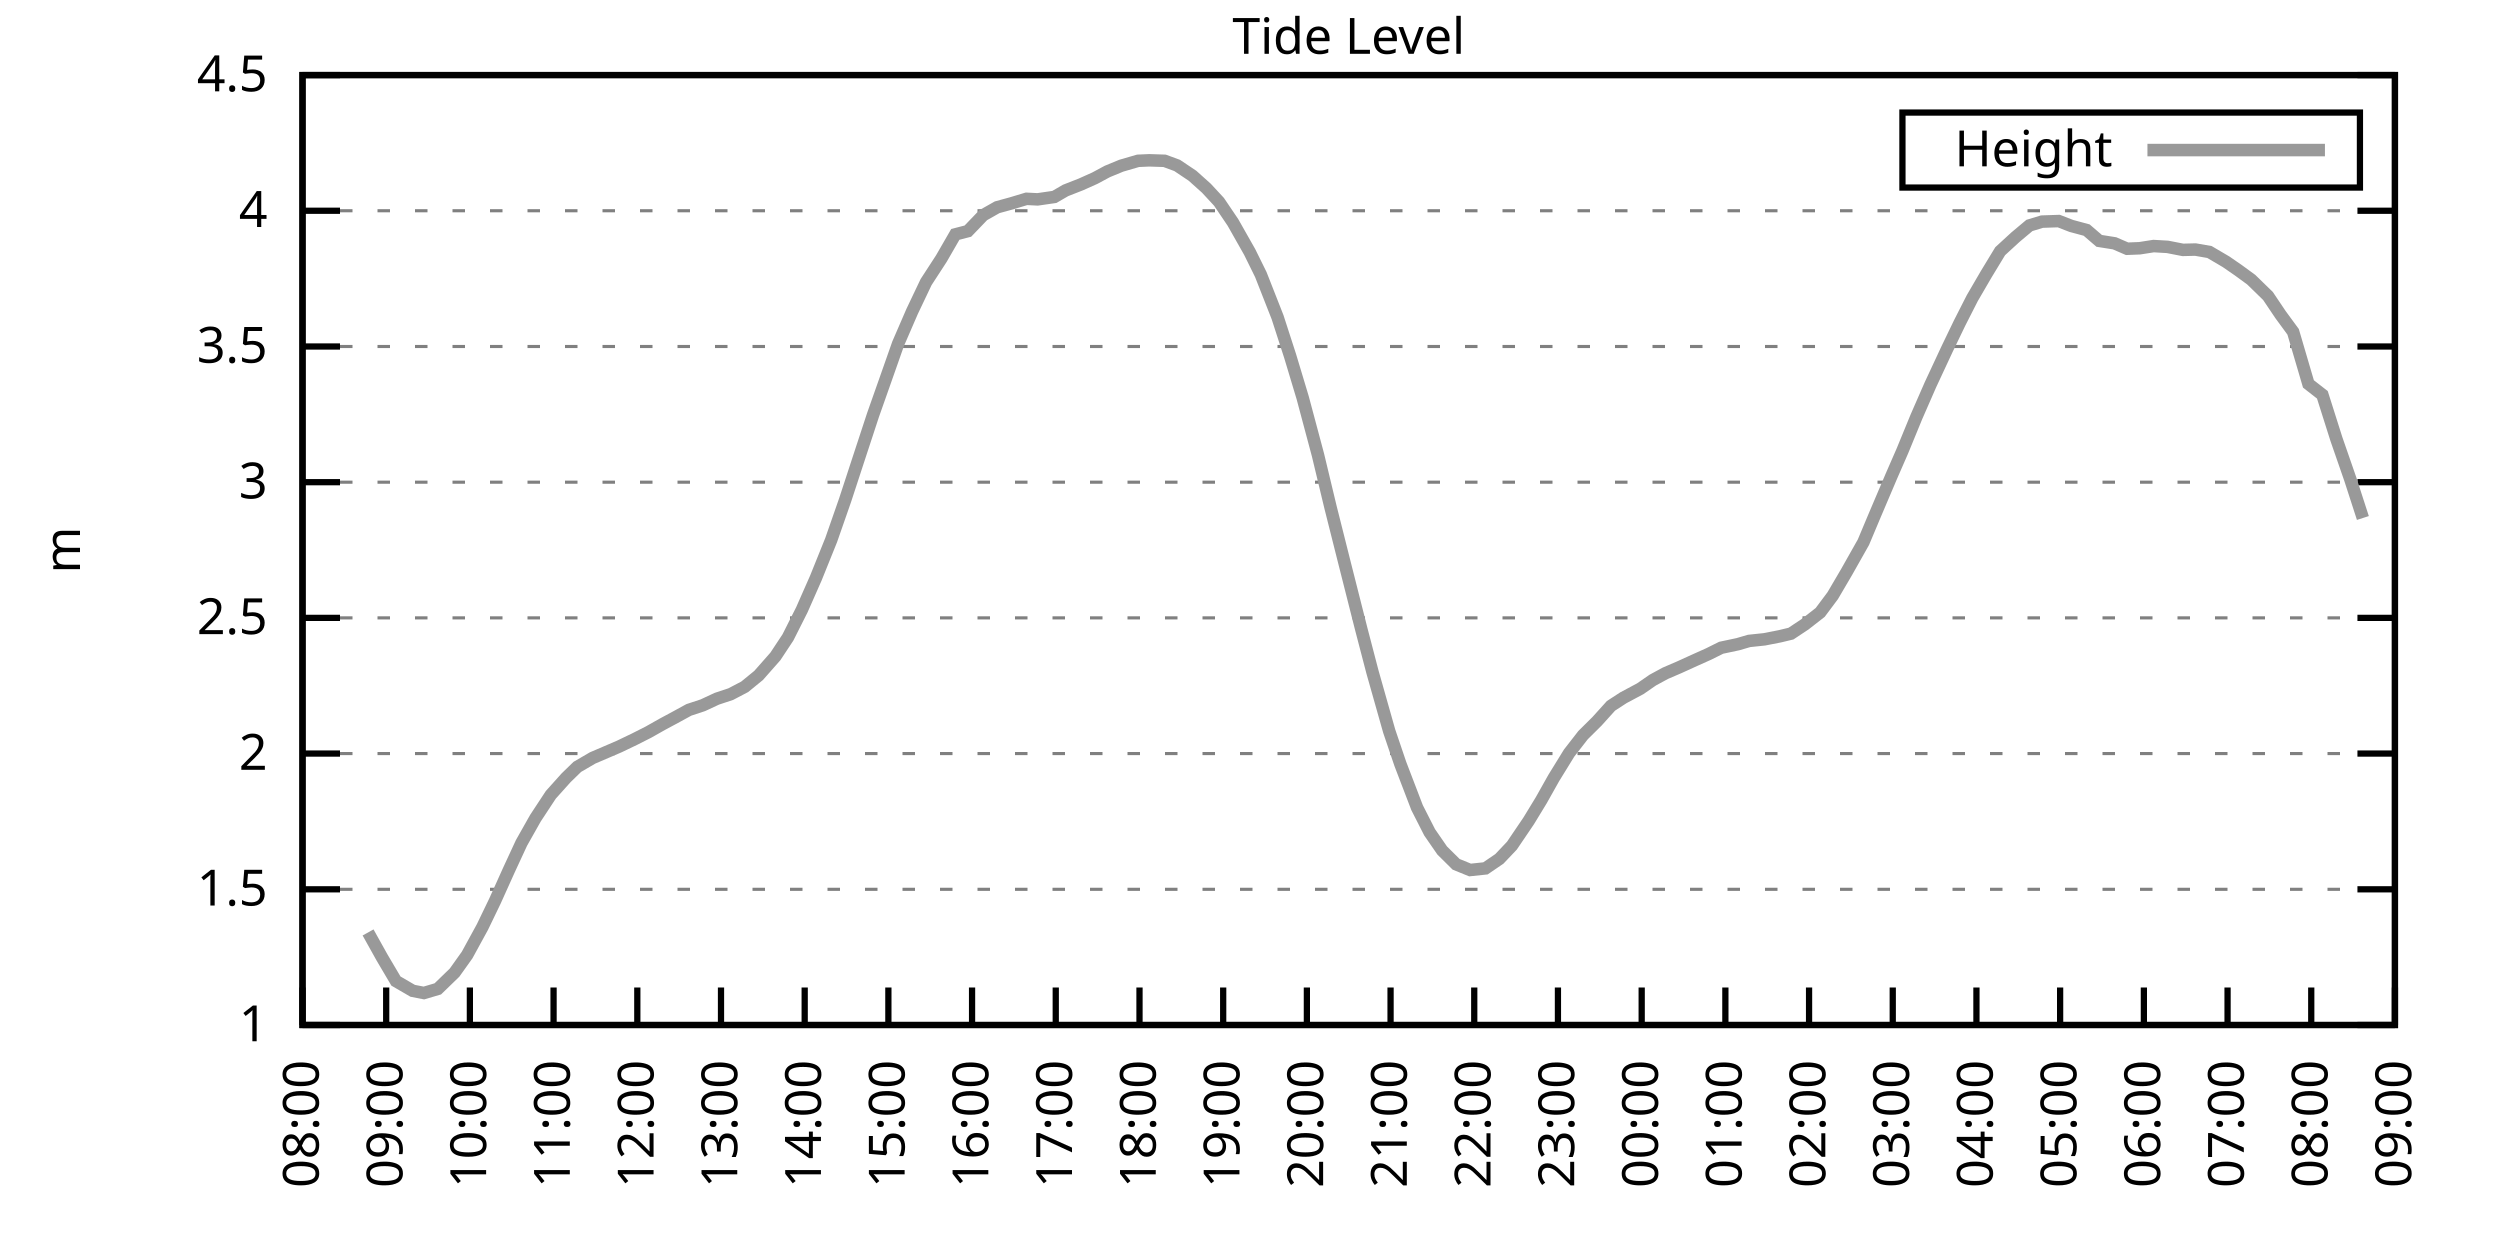
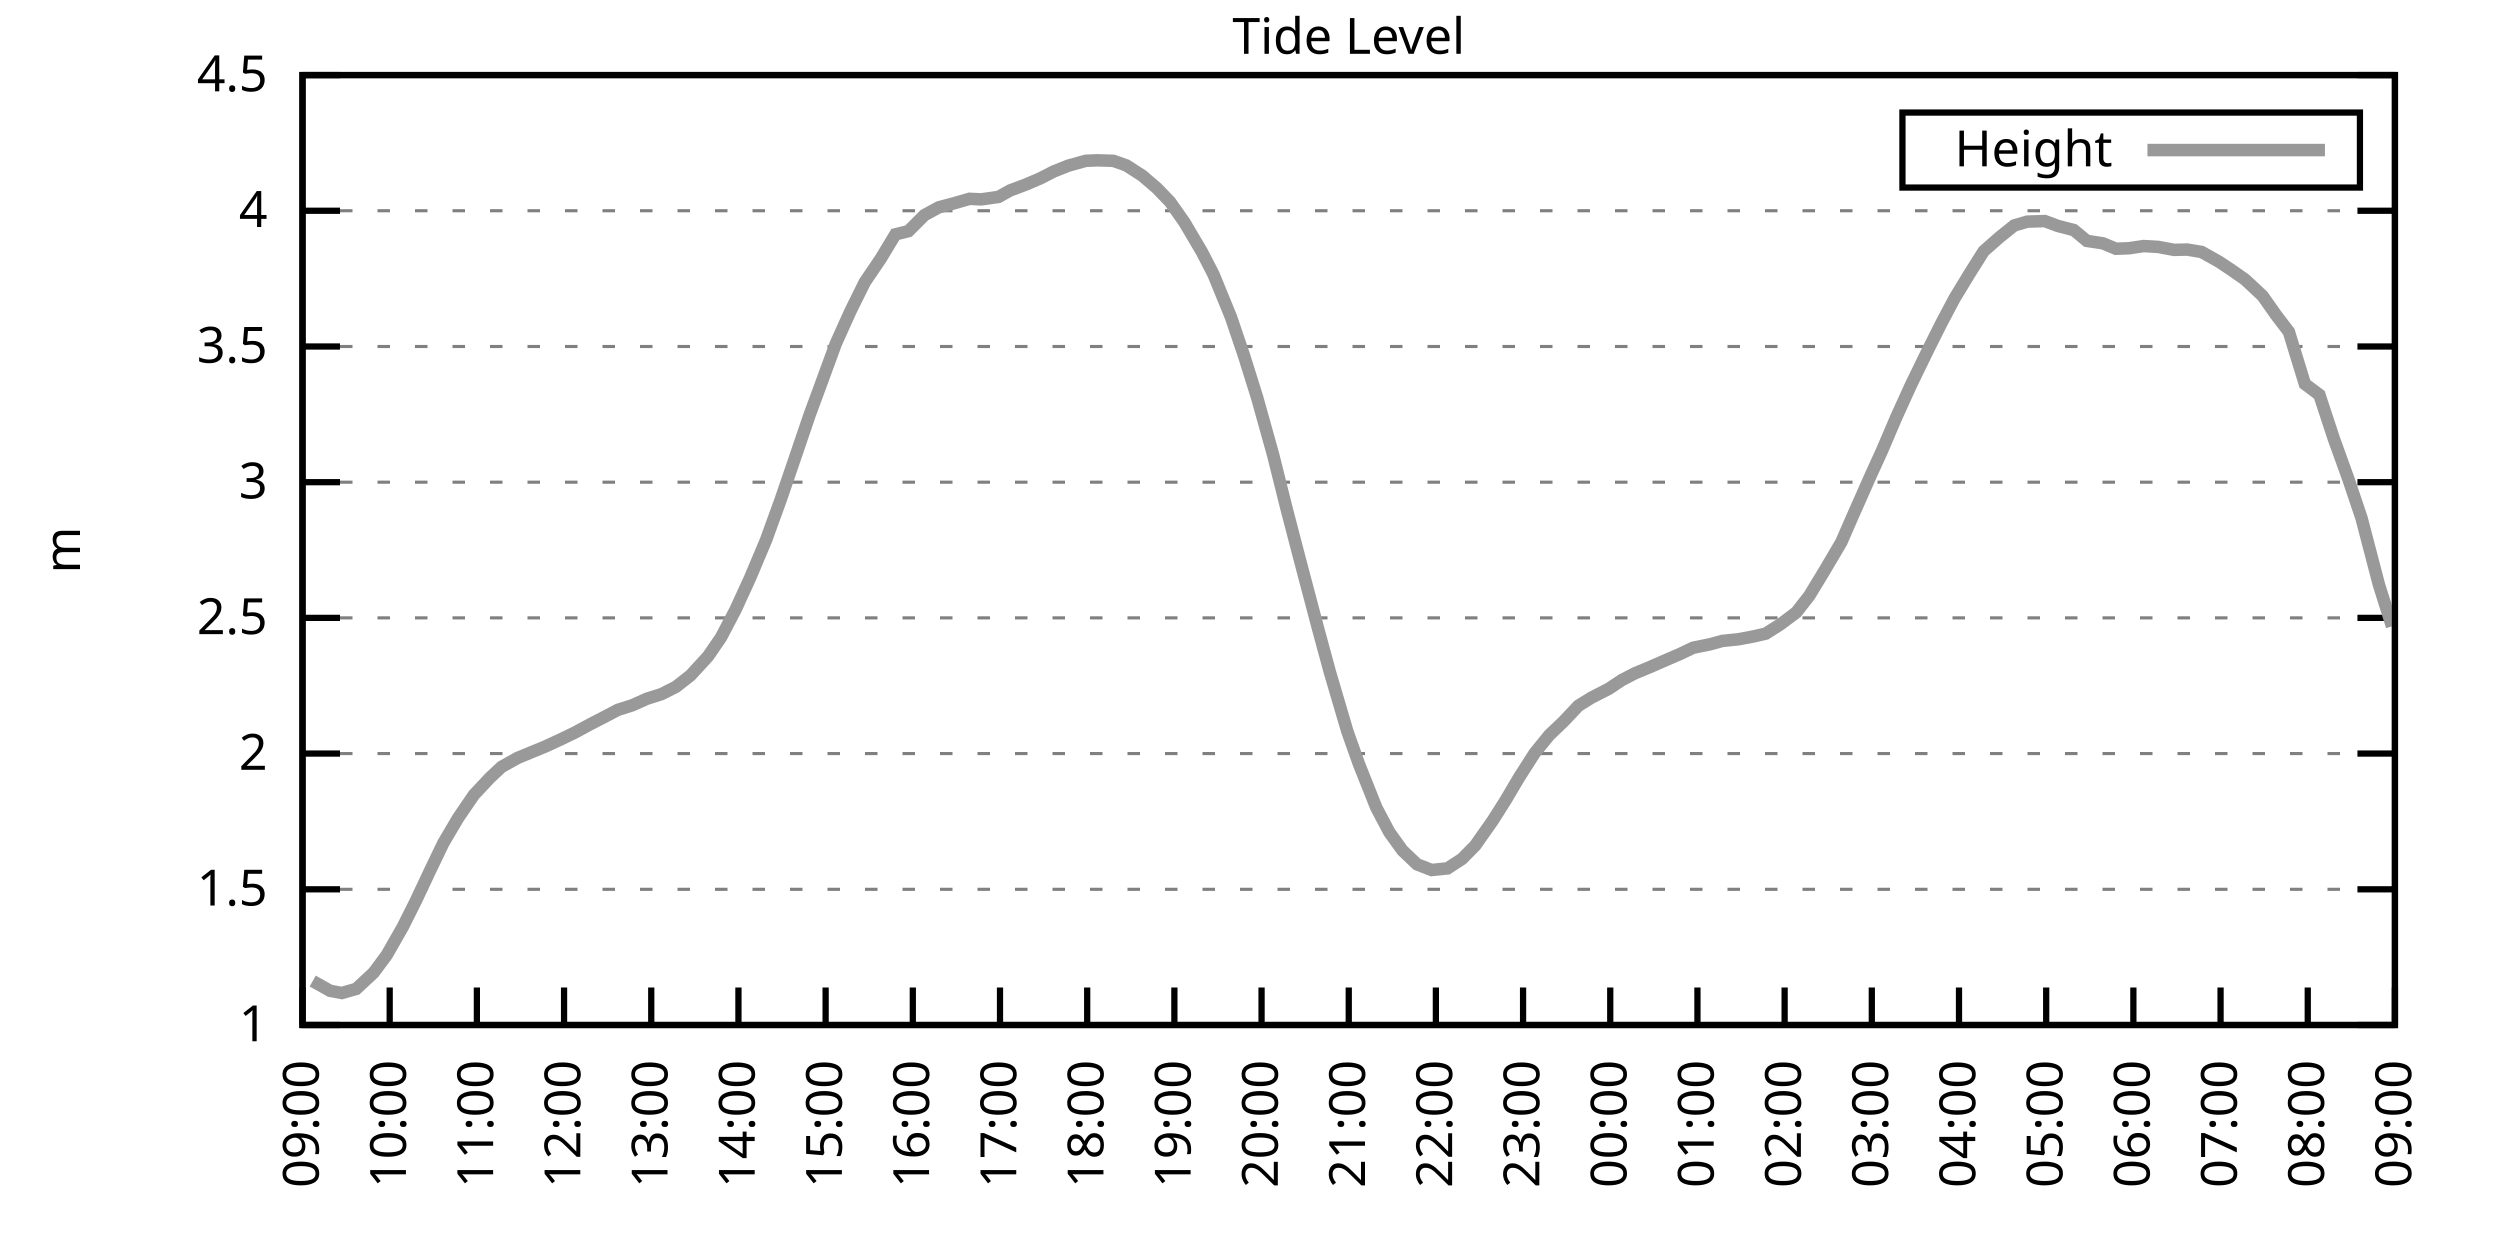
<svg xmlns="http://www.w3.org/2000/svg" xmlns:xlink="http://www.w3.org/1999/xlink" width="400" height="200" viewBox="0 0 400 200">
  <g id="gnuplot_canvas">
    <rect x="0" y="0" width="400" height="200" fill="none" />
    <defs>
      <circle id="gpDot" r="0.5" stroke-width="0.5" stroke="currentColor" />
      <path id="gpPt0" stroke-width="0.333" stroke="currentColor" d="M-1,0 h2 M0,-1 v2" />
      <path id="gpPt1" stroke-width="0.333" stroke="currentColor" d="M-1,-1 L1,1 M1,-1 L-1,1" />
      <path id="gpPt2" stroke-width="0.333" stroke="currentColor" d="M-1,0 L1,0 M0,-1 L0,1 M-1,-1 L1,1 M-1,1 L1,-1" />
      <rect id="gpPt3" stroke-width="0.333" stroke="currentColor" x="-1" y="-1" width="2" height="2" />
      <rect id="gpPt4" stroke-width="0.333" stroke="currentColor" fill="currentColor" x="-1" y="-1" width="2" height="2" />
      <circle id="gpPt5" stroke-width="0.333" stroke="currentColor" cx="0" cy="0" r="1" />
      <use xlink:href="#gpPt5" id="gpPt6" fill="currentColor" stroke="none" />
      <path id="gpPt7" stroke-width="0.333" stroke="currentColor" d="M0,-1.33 L-1.33,0.67 L1.33,0.67 z" />
      <use xlink:href="#gpPt7" id="gpPt8" fill="currentColor" stroke="none" />
      <use xlink:href="#gpPt7" id="gpPt9" stroke="currentColor" transform="rotate(180)" />
      <use xlink:href="#gpPt9" id="gpPt10" fill="currentColor" stroke="none" />
      <use xlink:href="#gpPt3" id="gpPt11" stroke="currentColor" transform="rotate(45)" />
      <use xlink:href="#gpPt11" id="gpPt12" fill="currentColor" stroke="none" />
      <path id="gpPt13" stroke-width="0.333" stroke="currentColor" d="M0,1.330 L1.265,0.411 L0.782,-1.067 L-0.782,-1.076 L-1.265,0.411 z" />
      <use xlink:href="#gpPt13" id="gpPt14" fill="currentColor" stroke="none" />
      <filter id="textbox" filterUnits="objectBoundingBox" x="0" y="0" height="1" width="1">
        <feFlood flood-color="white" flood-opacity="1" result="bgnd" />
        <feComposite in="SourceGraphic" in2="bgnd" operator="atop" />
      </filter>
      <filter id="greybox" filterUnits="objectBoundingBox" x="0" y="0" height="1" width="1">
        <feFlood flood-color="lightgrey" flood-opacity="1" result="grey" />
        <feComposite in="SourceGraphic" in2="grey" operator="atop" />
      </filter>
    </defs>
    <g fill="none" color="white" stroke="currentColor" stroke-width="1.00" stroke-linecap="butt" stroke-linejoin="miter">
</g>
    <g fill="none" color="black" stroke="currentColor" stroke-width="1.00" stroke-linecap="butt" stroke-linejoin="miter">
      <g stroke="none" shape-rendering="crispEdges">
        <polygon fill="rgb(255, 255, 255)" points="48.40,164.00 383.18,164.00 383.18,12.02 48.40,12.02 " />
      </g>
    </g>
    <g fill="none" color="black" stroke="currentColor" stroke-width="1.00" stroke-linecap="butt" stroke-linejoin="miter">
</g>
    <g fill="none" color="black" stroke="black" stroke-width="0.50" stroke-linecap="butt" stroke-linejoin="miter">
</g>
    <g fill="none" color="gray" stroke="currentColor" stroke-width="0.50" stroke-linecap="butt" stroke-linejoin="miter">
      <path stroke="gray" stroke-dasharray="2,4" class="gridline" d="M48.40,164.00 L383.19,164.00  " />
    </g>
    <g fill="none" color="gray" stroke="gray" stroke-width="1.00" stroke-linecap="butt" stroke-linejoin="miter">
</g>
    <g fill="none" color="black" stroke="currentColor" stroke-width="1.00" stroke-linecap="butt" stroke-linejoin="miter">
      <path stroke="black" d="M48.40,164.00 L54.40,164.00 M383.19,164.00 L377.19,164.00  " />
      <g transform="translate(42.80,166.60)" stroke="none" fill="black" font-family="Sans" font-size="8.00" text-anchor="end">
        <text>
          <tspan font-family="Sans"> 1</tspan>
        </text>
      </g>
    </g>
    <g fill="none" color="black" stroke="currentColor" stroke-width="1.00" stroke-linecap="butt" stroke-linejoin="miter">
</g>
    <g fill="none" color="black" stroke="black" stroke-width="0.50" stroke-linecap="butt" stroke-linejoin="miter">
</g>
    <g fill="none" color="gray" stroke="currentColor" stroke-width="0.50" stroke-linecap="butt" stroke-linejoin="miter">
      <path stroke="gray" stroke-dasharray="2,4" class="gridline" d="M48.40,142.29 L383.19,142.29  " />
    </g>
    <g fill="none" color="gray" stroke="gray" stroke-width="1.00" stroke-linecap="butt" stroke-linejoin="miter">
</g>
    <g fill="none" color="black" stroke="currentColor" stroke-width="1.00" stroke-linecap="butt" stroke-linejoin="miter">
      <path stroke="black" d="M48.40,142.29 L54.40,142.29 M383.19,142.29 L377.19,142.29  " />
      <g transform="translate(42.80,144.89)" stroke="none" fill="black" font-family="Sans" font-size="8.00" text-anchor="end">
        <text>
          <tspan font-family="Sans"> 1.5</tspan>
        </text>
      </g>
    </g>
    <g fill="none" color="black" stroke="currentColor" stroke-width="1.00" stroke-linecap="butt" stroke-linejoin="miter">
</g>
    <g fill="none" color="black" stroke="black" stroke-width="0.50" stroke-linecap="butt" stroke-linejoin="miter">
</g>
    <g fill="none" color="gray" stroke="currentColor" stroke-width="0.50" stroke-linecap="butt" stroke-linejoin="miter">
      <path stroke="gray" stroke-dasharray="2,4" class="gridline" d="M48.40,120.57 L383.19,120.57  " />
    </g>
    <g fill="none" color="gray" stroke="gray" stroke-width="1.00" stroke-linecap="butt" stroke-linejoin="miter">
</g>
    <g fill="none" color="black" stroke="currentColor" stroke-width="1.00" stroke-linecap="butt" stroke-linejoin="miter">
      <path stroke="black" d="M48.40,120.57 L54.40,120.57 M383.19,120.57 L377.19,120.57  " />
      <g transform="translate(42.80,123.17)" stroke="none" fill="black" font-family="Sans" font-size="8.00" text-anchor="end">
        <text>
          <tspan font-family="Sans"> 2</tspan>
        </text>
      </g>
    </g>
    <g fill="none" color="black" stroke="currentColor" stroke-width="1.00" stroke-linecap="butt" stroke-linejoin="miter">
</g>
    <g fill="none" color="black" stroke="black" stroke-width="0.50" stroke-linecap="butt" stroke-linejoin="miter">
</g>
    <g fill="none" color="gray" stroke="currentColor" stroke-width="0.50" stroke-linecap="butt" stroke-linejoin="miter">
      <path stroke="gray" stroke-dasharray="2,4" class="gridline" d="M48.40,98.86 L383.19,98.86  " />
    </g>
    <g fill="none" color="gray" stroke="gray" stroke-width="1.00" stroke-linecap="butt" stroke-linejoin="miter">
</g>
    <g fill="none" color="black" stroke="currentColor" stroke-width="1.00" stroke-linecap="butt" stroke-linejoin="miter">
      <path stroke="black" d="M48.40,98.86 L54.40,98.86 M383.19,98.86 L377.19,98.86  " />
      <g transform="translate(42.80,101.46)" stroke="none" fill="black" font-family="Sans" font-size="8.00" text-anchor="end">
        <text>
          <tspan font-family="Sans"> 2.5</tspan>
        </text>
      </g>
    </g>
    <g fill="none" color="black" stroke="currentColor" stroke-width="1.00" stroke-linecap="butt" stroke-linejoin="miter">
</g>
    <g fill="none" color="black" stroke="black" stroke-width="0.50" stroke-linecap="butt" stroke-linejoin="miter">
</g>
    <g fill="none" color="gray" stroke="currentColor" stroke-width="0.50" stroke-linecap="butt" stroke-linejoin="miter">
      <path stroke="gray" stroke-dasharray="2,4" class="gridline" d="M48.40,77.15 L383.19,77.15  " />
    </g>
    <g fill="none" color="gray" stroke="gray" stroke-width="1.00" stroke-linecap="butt" stroke-linejoin="miter">
</g>
    <g fill="none" color="black" stroke="currentColor" stroke-width="1.00" stroke-linecap="butt" stroke-linejoin="miter">
      <path stroke="black" d="M48.40,77.15 L54.40,77.15 M383.19,77.15 L377.19,77.15  " />
      <g transform="translate(42.80,79.75)" stroke="none" fill="black" font-family="Sans" font-size="8.00" text-anchor="end">
        <text>
          <tspan font-family="Sans"> 3</tspan>
        </text>
      </g>
    </g>
    <g fill="none" color="black" stroke="currentColor" stroke-width="1.00" stroke-linecap="butt" stroke-linejoin="miter">
</g>
    <g fill="none" color="black" stroke="black" stroke-width="0.50" stroke-linecap="butt" stroke-linejoin="miter">
</g>
    <g fill="none" color="gray" stroke="currentColor" stroke-width="0.50" stroke-linecap="butt" stroke-linejoin="miter">
      <path stroke="gray" stroke-dasharray="2,4" class="gridline" d="M48.40,55.44 L383.19,55.44  " />
    </g>
    <g fill="none" color="gray" stroke="gray" stroke-width="1.00" stroke-linecap="butt" stroke-linejoin="miter">
</g>
    <g fill="none" color="black" stroke="currentColor" stroke-width="1.00" stroke-linecap="butt" stroke-linejoin="miter">
      <path stroke="black" d="M48.40,55.44 L54.40,55.44 M383.19,55.44 L377.19,55.44  " />
      <g transform="translate(42.80,58.04)" stroke="none" fill="black" font-family="Sans" font-size="8.00" text-anchor="end">
        <text>
          <tspan font-family="Sans"> 3.5</tspan>
        </text>
      </g>
    </g>
    <g fill="none" color="black" stroke="currentColor" stroke-width="1.00" stroke-linecap="butt" stroke-linejoin="miter">
</g>
    <g fill="none" color="black" stroke="black" stroke-width="0.50" stroke-linecap="butt" stroke-linejoin="miter">
</g>
    <g fill="none" color="gray" stroke="currentColor" stroke-width="0.50" stroke-linecap="butt" stroke-linejoin="miter">
      <path stroke="gray" stroke-dasharray="2,4" class="gridline" d="M48.40,33.72 L383.19,33.72  " />
    </g>
    <g fill="none" color="gray" stroke="gray" stroke-width="1.00" stroke-linecap="butt" stroke-linejoin="miter">
</g>
    <g fill="none" color="black" stroke="currentColor" stroke-width="1.00" stroke-linecap="butt" stroke-linejoin="miter">
      <path stroke="black" d="M48.40,33.72 L54.40,33.72 M383.19,33.72 L377.19,33.72  " />
      <g transform="translate(42.80,36.32)" stroke="none" fill="black" font-family="Sans" font-size="8.00" text-anchor="end">
        <text>
          <tspan font-family="Sans"> 4</tspan>
        </text>
      </g>
    </g>
    <g fill="none" color="black" stroke="currentColor" stroke-width="1.00" stroke-linecap="butt" stroke-linejoin="miter">
</g>
    <g fill="none" color="black" stroke="black" stroke-width="0.50" stroke-linecap="butt" stroke-linejoin="miter">
</g>
    <g fill="none" color="gray" stroke="currentColor" stroke-width="0.50" stroke-linecap="butt" stroke-linejoin="miter">
      <path stroke="gray" stroke-dasharray="2,4" class="gridline" d="M48.40,12.01 L383.19,12.01  " />
    </g>
    <g fill="none" color="gray" stroke="gray" stroke-width="1.00" stroke-linecap="butt" stroke-linejoin="miter">
</g>
    <g fill="none" color="black" stroke="currentColor" stroke-width="1.00" stroke-linecap="butt" stroke-linejoin="miter">
      <path stroke="black" d="M48.40,12.01 L54.40,12.01 M383.19,12.01 L377.19,12.01  " />
      <g transform="translate(42.80,14.61)" stroke="none" fill="black" font-family="Sans" font-size="8.00" text-anchor="end">
        <text>
          <tspan font-family="Sans"> 4.5</tspan>
        </text>
      </g>
    </g>
    <g fill="none" color="black" stroke="currentColor" stroke-width="1.00" stroke-linecap="butt" stroke-linejoin="miter">
      <path stroke="black" d="M48.40,164.00 L48.40,158.00  " />
      <g transform="translate(51.00,169.60) rotate(270.00)" stroke="none" fill="black" font-family="Sans" font-size="8.00" text-anchor="end">
        <text>
-           <tspan font-family="Sans">08:00</tspan>
-         </text>
-       </g>
-     </g>
-     <g fill="none" color="black" stroke="currentColor" stroke-width="1.00" stroke-linecap="butt" stroke-linejoin="miter">
-       <path stroke="black" d="M61.79,164.00 L61.79,158.00  " />
-       <g transform="translate(64.39,169.60) rotate(270.00)" stroke="none" fill="black" font-family="Sans" font-size="8.00" text-anchor="end">
-         <text>
          <tspan font-family="Sans">09:00</tspan>
        </text>
      </g>
    </g>
    <g fill="none" color="black" stroke="currentColor" stroke-width="1.00" stroke-linecap="butt" stroke-linejoin="miter">
-       <path stroke="black" d="M75.18,164.00 L75.18,158.00  " />
-       <g transform="translate(77.78,169.60) rotate(270.00)" stroke="none" fill="black" font-family="Sans" font-size="8.00" text-anchor="end">
+       <path stroke="black" d="M62.35,164.00 L62.35,158.00  " />
+       <g transform="translate(64.95,169.60) rotate(270.00)" stroke="none" fill="black" font-family="Sans" font-size="8.00" text-anchor="end">
        <text>
          <tspan font-family="Sans">10:00</tspan>
        </text>
      </g>
    </g>
    <g fill="none" color="black" stroke="currentColor" stroke-width="1.00" stroke-linecap="butt" stroke-linejoin="miter">
-       <path stroke="black" d="M88.57,164.00 L88.57,158.00  " />
-       <g transform="translate(91.17,169.60) rotate(270.00)" stroke="none" fill="black" font-family="Sans" font-size="8.00" text-anchor="end">
+       <path stroke="black" d="M76.30,164.00 L76.30,158.00  " />
+       <g transform="translate(78.90,169.60) rotate(270.00)" stroke="none" fill="black" font-family="Sans" font-size="8.00" text-anchor="end">
        <text>
          <tspan font-family="Sans">11:00</tspan>
        </text>
      </g>
    </g>
    <g fill="none" color="black" stroke="currentColor" stroke-width="1.00" stroke-linecap="butt" stroke-linejoin="miter">
-       <path stroke="black" d="M101.97,164.00 L101.97,158.00  " />
-       <g transform="translate(104.57,169.60) rotate(270.00)" stroke="none" fill="black" font-family="Sans" font-size="8.00" text-anchor="end">
+       <path stroke="black" d="M90.25,164.00 L90.25,158.00  " />
+       <g transform="translate(92.85,169.60) rotate(270.00)" stroke="none" fill="black" font-family="Sans" font-size="8.00" text-anchor="end">
        <text>
          <tspan font-family="Sans">12:00</tspan>
        </text>
      </g>
    </g>
    <g fill="none" color="black" stroke="currentColor" stroke-width="1.00" stroke-linecap="butt" stroke-linejoin="miter">
-       <path stroke="black" d="M115.36,164.00 L115.36,158.00  " />
-       <g transform="translate(117.96,169.60) rotate(270.00)" stroke="none" fill="black" font-family="Sans" font-size="8.00" text-anchor="end">
+       <path stroke="black" d="M104.20,164.00 L104.20,158.00  " />
+       <g transform="translate(106.80,169.60) rotate(270.00)" stroke="none" fill="black" font-family="Sans" font-size="8.00" text-anchor="end">
        <text>
          <tspan font-family="Sans">13:00</tspan>
        </text>
      </g>
    </g>
    <g fill="none" color="black" stroke="currentColor" stroke-width="1.00" stroke-linecap="butt" stroke-linejoin="miter">
-       <path stroke="black" d="M128.75,164.00 L128.75,158.00  " />
-       <g transform="translate(131.35,169.60) rotate(270.00)" stroke="none" fill="black" font-family="Sans" font-size="8.00" text-anchor="end">
+       <path stroke="black" d="M118.15,164.00 L118.15,158.00  " />
+       <g transform="translate(120.75,169.60) rotate(270.00)" stroke="none" fill="black" font-family="Sans" font-size="8.00" text-anchor="end">
        <text>
          <tspan font-family="Sans">14:00</tspan>
        </text>
      </g>
    </g>
    <g fill="none" color="black" stroke="currentColor" stroke-width="1.00" stroke-linecap="butt" stroke-linejoin="miter">
-       <path stroke="black" d="M142.14,164.00 L142.14,158.00  " />
-       <g transform="translate(144.74,169.60) rotate(270.00)" stroke="none" fill="black" font-family="Sans" font-size="8.00" text-anchor="end">
+       <path stroke="black" d="M132.10,164.00 L132.10,158.00  " />
+       <g transform="translate(134.70,169.60) rotate(270.00)" stroke="none" fill="black" font-family="Sans" font-size="8.00" text-anchor="end">
        <text>
          <tspan font-family="Sans">15:00</tspan>
        </text>
      </g>
    </g>
    <g fill="none" color="black" stroke="currentColor" stroke-width="1.00" stroke-linecap="butt" stroke-linejoin="miter">
-       <path stroke="black" d="M155.53,164.00 L155.53,158.00  " />
-       <g transform="translate(158.13,169.60) rotate(270.00)" stroke="none" fill="black" font-family="Sans" font-size="8.00" text-anchor="end">
+       <path stroke="black" d="M146.05,164.00 L146.05,158.00  " />
+       <g transform="translate(148.65,169.60) rotate(270.00)" stroke="none" fill="black" font-family="Sans" font-size="8.00" text-anchor="end">
        <text>
          <tspan font-family="Sans">16:00</tspan>
        </text>
      </g>
    </g>
    <g fill="none" color="black" stroke="currentColor" stroke-width="1.00" stroke-linecap="butt" stroke-linejoin="miter">
-       <path stroke="black" d="M168.92,164.00 L168.92,158.00  " />
-       <g transform="translate(171.52,169.60) rotate(270.00)" stroke="none" fill="black" font-family="Sans" font-size="8.00" text-anchor="end">
+       <path stroke="black" d="M160.00,164.00 L160.00,158.00  " />
+       <g transform="translate(162.60,169.60) rotate(270.00)" stroke="none" fill="black" font-family="Sans" font-size="8.00" text-anchor="end">
        <text>
          <tspan font-family="Sans">17:00</tspan>
        </text>
      </g>
    </g>
    <g fill="none" color="black" stroke="currentColor" stroke-width="1.00" stroke-linecap="butt" stroke-linejoin="miter">
-       <path stroke="black" d="M182.32,164.00 L182.32,158.00  " />
-       <g transform="translate(184.92,169.60) rotate(270.00)" stroke="none" fill="black" font-family="Sans" font-size="8.00" text-anchor="end">
+       <path stroke="black" d="M173.95,164.00 L173.95,158.00  " />
+       <g transform="translate(176.55,169.60) rotate(270.00)" stroke="none" fill="black" font-family="Sans" font-size="8.00" text-anchor="end">
        <text>
          <tspan font-family="Sans">18:00</tspan>
        </text>
      </g>
    </g>
    <g fill="none" color="black" stroke="currentColor" stroke-width="1.00" stroke-linecap="butt" stroke-linejoin="miter">
-       <path stroke="black" d="M195.71,164.00 L195.71,158.00  " />
-       <g transform="translate(198.31,169.60) rotate(270.00)" stroke="none" fill="black" font-family="Sans" font-size="8.00" text-anchor="end">
+       <path stroke="black" d="M187.90,164.00 L187.90,158.00  " />
+       <g transform="translate(190.50,169.60) rotate(270.00)" stroke="none" fill="black" font-family="Sans" font-size="8.00" text-anchor="end">
        <text>
          <tspan font-family="Sans">19:00</tspan>
        </text>
      </g>
    </g>
    <g fill="none" color="black" stroke="currentColor" stroke-width="1.00" stroke-linecap="butt" stroke-linejoin="miter">
-       <path stroke="black" d="M209.10,164.00 L209.10,158.00  " />
-       <g transform="translate(211.70,169.60) rotate(270.00)" stroke="none" fill="black" font-family="Sans" font-size="8.00" text-anchor="end">
+       <path stroke="black" d="M201.85,164.00 L201.85,158.00  " />
+       <g transform="translate(204.45,169.60) rotate(270.00)" stroke="none" fill="black" font-family="Sans" font-size="8.00" text-anchor="end">
        <text>
          <tspan font-family="Sans">20:00</tspan>
        </text>
      </g>
    </g>
    <g fill="none" color="black" stroke="currentColor" stroke-width="1.00" stroke-linecap="butt" stroke-linejoin="miter">
-       <path stroke="black" d="M222.49,164.00 L222.49,158.00  " />
-       <g transform="translate(225.09,169.60) rotate(270.00)" stroke="none" fill="black" font-family="Sans" font-size="8.00" text-anchor="end">
+       <path stroke="black" d="M215.80,164.00 L215.80,158.00  " />
+       <g transform="translate(218.40,169.60) rotate(270.00)" stroke="none" fill="black" font-family="Sans" font-size="8.00" text-anchor="end">
        <text>
          <tspan font-family="Sans">21:00</tspan>
        </text>
      </g>
    </g>
    <g fill="none" color="black" stroke="currentColor" stroke-width="1.00" stroke-linecap="butt" stroke-linejoin="miter">
-       <path stroke="black" d="M235.88,164.00 L235.88,158.00  " />
-       <g transform="translate(238.48,169.60) rotate(270.00)" stroke="none" fill="black" font-family="Sans" font-size="8.00" text-anchor="end">
+       <path stroke="black" d="M229.74,164.00 L229.74,158.00  " />
+       <g transform="translate(232.34,169.60) rotate(270.00)" stroke="none" fill="black" font-family="Sans" font-size="8.00" text-anchor="end">
        <text>
          <tspan font-family="Sans">22:00</tspan>
        </text>
      </g>
    </g>
    <g fill="none" color="black" stroke="currentColor" stroke-width="1.00" stroke-linecap="butt" stroke-linejoin="miter">
-       <path stroke="black" d="M249.27,164.00 L249.27,158.00  " />
-       <g transform="translate(251.87,169.60) rotate(270.00)" stroke="none" fill="black" font-family="Sans" font-size="8.00" text-anchor="end">
+       <path stroke="black" d="M243.69,164.00 L243.69,158.00  " />
+       <g transform="translate(246.29,169.60) rotate(270.00)" stroke="none" fill="black" font-family="Sans" font-size="8.00" text-anchor="end">
        <text>
          <tspan font-family="Sans">23:00</tspan>
        </text>
      </g>
    </g>
    <g fill="none" color="black" stroke="currentColor" stroke-width="1.00" stroke-linecap="butt" stroke-linejoin="miter">
-       <path stroke="black" d="M262.67,164.00 L262.67,158.00  " />
-       <g transform="translate(265.27,169.60) rotate(270.00)" stroke="none" fill="black" font-family="Sans" font-size="8.00" text-anchor="end">
+       <path stroke="black" d="M257.64,164.00 L257.64,158.00  " />
+       <g transform="translate(260.24,169.60) rotate(270.00)" stroke="none" fill="black" font-family="Sans" font-size="8.00" text-anchor="end">
        <text>
          <tspan font-family="Sans">00:00</tspan>
        </text>
      </g>
    </g>
    <g fill="none" color="black" stroke="currentColor" stroke-width="1.00" stroke-linecap="butt" stroke-linejoin="miter">
-       <path stroke="black" d="M276.06,164.00 L276.06,158.00  " />
-       <g transform="translate(278.66,169.60) rotate(270.00)" stroke="none" fill="black" font-family="Sans" font-size="8.00" text-anchor="end">
+       <path stroke="black" d="M271.59,164.00 L271.59,158.00  " />
+       <g transform="translate(274.19,169.60) rotate(270.00)" stroke="none" fill="black" font-family="Sans" font-size="8.00" text-anchor="end">
        <text>
          <tspan font-family="Sans">01:00</tspan>
        </text>
      </g>
    </g>
    <g fill="none" color="black" stroke="currentColor" stroke-width="1.00" stroke-linecap="butt" stroke-linejoin="miter">
-       <path stroke="black" d="M289.45,164.00 L289.45,158.00  " />
-       <g transform="translate(292.05,169.60) rotate(270.00)" stroke="none" fill="black" font-family="Sans" font-size="8.00" text-anchor="end">
+       <path stroke="black" d="M285.54,164.00 L285.54,158.00  " />
+       <g transform="translate(288.14,169.60) rotate(270.00)" stroke="none" fill="black" font-family="Sans" font-size="8.00" text-anchor="end">
        <text>
          <tspan font-family="Sans">02:00</tspan>
        </text>
      </g>
    </g>
    <g fill="none" color="black" stroke="currentColor" stroke-width="1.00" stroke-linecap="butt" stroke-linejoin="miter">
-       <path stroke="black" d="M302.84,164.00 L302.84,158.00  " />
-       <g transform="translate(305.44,169.60) rotate(270.00)" stroke="none" fill="black" font-family="Sans" font-size="8.00" text-anchor="end">
+       <path stroke="black" d="M299.49,164.00 L299.49,158.00  " />
+       <g transform="translate(302.09,169.60) rotate(270.00)" stroke="none" fill="black" font-family="Sans" font-size="8.00" text-anchor="end">
        <text>
          <tspan font-family="Sans">03:00</tspan>
        </text>
      </g>
    </g>
    <g fill="none" color="black" stroke="currentColor" stroke-width="1.00" stroke-linecap="butt" stroke-linejoin="miter">
-       <path stroke="black" d="M316.23,164.00 L316.23,158.00  " />
-       <g transform="translate(318.83,169.60) rotate(270.00)" stroke="none" fill="black" font-family="Sans" font-size="8.00" text-anchor="end">
+       <path stroke="black" d="M313.44,164.00 L313.44,158.00  " />
+       <g transform="translate(316.04,169.60) rotate(270.00)" stroke="none" fill="black" font-family="Sans" font-size="8.00" text-anchor="end">
        <text>
          <tspan font-family="Sans">04:00</tspan>
        </text>
      </g>
    </g>
    <g fill="none" color="black" stroke="currentColor" stroke-width="1.00" stroke-linecap="butt" stroke-linejoin="miter">
-       <path stroke="black" d="M329.62,164.00 L329.62,158.00  " />
-       <g transform="translate(332.22,169.60) rotate(270.00)" stroke="none" fill="black" font-family="Sans" font-size="8.00" text-anchor="end">
+       <path stroke="black" d="M327.39,164.00 L327.39,158.00  " />
+       <g transform="translate(329.99,169.60) rotate(270.00)" stroke="none" fill="black" font-family="Sans" font-size="8.00" text-anchor="end">
        <text>
          <tspan font-family="Sans">05:00</tspan>
        </text>
      </g>
    </g>
    <g fill="none" color="black" stroke="currentColor" stroke-width="1.00" stroke-linecap="butt" stroke-linejoin="miter">
-       <path stroke="black" d="M343.02,164.00 L343.02,158.00  " />
-       <g transform="translate(345.62,169.60) rotate(270.00)" stroke="none" fill="black" font-family="Sans" font-size="8.00" text-anchor="end">
+       <path stroke="black" d="M341.34,164.00 L341.34,158.00  " />
+       <g transform="translate(343.94,169.60) rotate(270.00)" stroke="none" fill="black" font-family="Sans" font-size="8.00" text-anchor="end">
        <text>
          <tspan font-family="Sans">06:00</tspan>
        </text>
      </g>
    </g>
    <g fill="none" color="black" stroke="currentColor" stroke-width="1.00" stroke-linecap="butt" stroke-linejoin="miter">
-       <path stroke="black" d="M356.41,164.00 L356.41,158.00  " />
-       <g transform="translate(359.01,169.60) rotate(270.00)" stroke="none" fill="black" font-family="Sans" font-size="8.00" text-anchor="end">
+       <path stroke="black" d="M355.29,164.00 L355.29,158.00  " />
+       <g transform="translate(357.89,169.60) rotate(270.00)" stroke="none" fill="black" font-family="Sans" font-size="8.00" text-anchor="end">
        <text>
          <tspan font-family="Sans">07:00</tspan>
        </text>
      </g>
    </g>
    <g fill="none" color="black" stroke="currentColor" stroke-width="1.00" stroke-linecap="butt" stroke-linejoin="miter">
-       <path stroke="black" d="M369.80,164.00 L369.80,158.00  " />
-       <g transform="translate(372.40,169.60) rotate(270.00)" stroke="none" fill="black" font-family="Sans" font-size="8.00" text-anchor="end">
+       <path stroke="black" d="M369.24,164.00 L369.24,158.00  " />
+       <g transform="translate(371.84,169.60) rotate(270.00)" stroke="none" fill="black" font-family="Sans" font-size="8.00" text-anchor="end">
        <text>
          <tspan font-family="Sans">08:00</tspan>
        </text>
      </g>
    </g>
    <g fill="none" color="black" stroke="currentColor" stroke-width="1.00" stroke-linecap="butt" stroke-linejoin="miter">
      <path stroke="black" d="M383.19,164.00 L383.19,158.00  " />
      <g transform="translate(385.79,169.60) rotate(270.00)" stroke="none" fill="black" font-family="Sans" font-size="8.00" text-anchor="end">
        <text>
          <tspan font-family="Sans">09:00</tspan>
        </text>
      </g>
    </g>
    <g fill="none" color="black" stroke="currentColor" stroke-width="1.00" stroke-linecap="butt" stroke-linejoin="miter">
</g>
    <g fill="none" color="black" stroke="currentColor" stroke-width="1.00" stroke-linecap="butt" stroke-linejoin="miter">
      <path stroke="black" d="M48.40,12.01 L48.40,164.00 L383.19,164.00 L383.19,12.01 L48.40,12.01 Z  " />
    </g>
    <g fill="none" color="black" stroke="currentColor" stroke-width="1.00" stroke-linecap="butt" stroke-linejoin="miter">
</g>
    <g fill="none" color="black" stroke="currentColor" stroke-width="1.00" stroke-linecap="butt" stroke-linejoin="miter">
      <path stroke="black" d="M304.39,30.01 L304.39,18.01 L377.59,18.01 L377.59,30.01 L304.39,30.01 Z  " />
    </g>
    <g id="Tide_level_plot_1">
      <g fill="none" color="white" stroke="black" stroke-width="2.00" stroke-linecap="butt" stroke-linejoin="miter">
</g>
      <g fill="none" color="black" stroke="currentColor" stroke-width="2.00" stroke-linecap="butt" stroke-linejoin="miter">
        <g transform="translate(337.99,26.61)" stroke="none" fill="black" font-family="Sans" font-size="8.00" text-anchor="end">
          <text>
            <tspan font-family="Sans">Height</tspan>
          </text>
        </g>
      </g>
      <g fill="none" color="black" stroke="currentColor" stroke-width="2.00" stroke-linecap="butt" stroke-linejoin="miter">
-         <path stroke="rgb(153, 153, 153)" d="M343.59,24.01 L371.99,24.01 M58.89,149.19 L61.12,153.19 L63.35,156.97 L66.03,158.53 L67.82,158.88 L70.05,158.22   L72.73,155.62 L74.74,152.80 L77.19,148.32 L79.20,144.15 L81.43,139.20 L83.44,134.86 L85.67,130.91 L88.13,127.17   L90.58,124.44 L92.37,122.70 L94.82,121.27 L97.06,120.31 L99.06,119.45 L101.52,118.27 L103.75,117.14 L105.98,115.88   L107.99,114.80 L110.22,113.58 L112.46,112.84 L114.69,111.80 L116.92,111.06 L119.15,109.89 L121.38,108.07 L124.06,105.03   L126.07,101.99 L128.30,97.56 L130.54,92.48 L132.99,86.40 L135.22,80.01 L137.45,73.20 L139.69,66.38 L141.47,61.34   L143.70,55.00 L145.94,49.83 L148.17,45.14 L150.62,41.37 L152.85,37.50 L154.86,36.98 L157.32,34.42 L159.55,33.16   L161.78,32.55 L164.24,31.81 L166.02,31.90 L168.70,31.51 L170.49,30.47 L172.94,29.51 L175.17,28.51 L177.18,27.43   L179.41,26.51 L182.09,25.73 L183.88,25.65 L186.33,25.73 L188.34,26.47 L190.80,28.12 L193.03,30.12 L195.04,32.29   L197.27,35.59 L199.95,40.32 L201.73,43.93 L204.41,50.75 L206.42,56.96 L208.43,63.64 L210.88,72.81 L212.89,81.19   L215.13,90.09 L217.80,100.64 L219.59,107.50 L222.27,116.97 L224.05,122.22 L226.73,129.22 L228.74,133.17 L230.75,136.08   L232.98,138.29 L235.21,139.20 L237.67,138.94 L239.90,137.42 L241.91,135.30 L244.59,131.34 L246.60,128.04 L248.60,124.48   L251.06,120.49 L253.29,117.62 L255.52,115.41 L257.76,112.93 L259.76,111.63 L262.44,110.20 L264.45,108.81 L266.46,107.72   L268.69,106.76 L271.15,105.64 L273.38,104.64 L275.39,103.64 L278.07,103.07 L279.85,102.55 L282.31,102.29 L284.76,101.81   L286.55,101.38 L288.78,99.90 L291.23,97.99 L293.24,95.30 L295.48,91.48 L298.15,86.75 L299.94,82.49 L302.62,76.19   L304.40,72.11 L306.63,66.68 L308.87,61.56 L311.54,55.83 L313.55,51.66 L315.56,47.71 L317.79,43.88 L320.03,40.19   L322.48,37.94 L324.71,36.07 L326.72,35.46 L329.40,35.37 L331.41,36.15 L333.86,36.81 L335.87,38.54 L338.33,38.93   L340.34,39.80 L342.35,39.72 L344.58,39.37 L346.81,39.50 L349.26,39.98 L351.27,39.93 L353.51,40.32 L356.18,41.89   L358.19,43.28 L360.20,44.75 L362.88,47.36 L364.89,50.35 L366.90,53.09 L369.35,61.43 L371.58,63.17 L373.82,70.24   L376.05,76.67 L378.06,82.88  " />
+         <path stroke="rgb(153, 153, 153)" d="M343.59,24.01 L371.99,24.01 M50.03,156.97 L52.82,158.53 L54.68,158.88 L57.00,158.22 L59.79,155.62 L61.88,152.80   L64.44,148.32 L66.53,144.15 L68.86,139.20 L70.95,134.86 L73.28,130.91 L75.83,127.17 L78.39,124.44 L80.25,122.70   L82.81,121.27 L85.13,120.31 L87.23,119.45 L89.78,118.27 L92.11,117.14 L94.43,115.88 L96.53,114.80 L98.85,113.58   L101.18,112.84 L103.50,111.80 L105.83,111.06 L108.15,109.89 L110.48,108.07 L113.27,105.03 L115.36,101.99 L117.68,97.56   L120.01,92.48 L122.57,86.40 L124.89,80.01 L127.22,73.20 L129.54,66.38 L131.40,61.34 L133.72,55.00 L136.05,49.83   L138.37,45.14 L140.93,41.37 L143.26,37.50 L145.35,36.98 L147.91,34.42 L150.23,33.16 L152.56,32.55 L155.11,31.81   L156.97,31.90 L159.76,31.51 L161.62,30.47 L164.18,29.51 L166.51,28.51 L168.60,27.43 L170.92,26.51 L173.71,25.73   L175.57,25.65 L178.13,25.73 L180.22,26.47 L182.78,28.12 L185.11,30.12 L187.20,32.29 L189.52,35.59 L192.31,40.32   L194.17,43.93 L196.96,50.75 L199.06,56.96 L201.15,63.64 L203.71,72.81 L205.80,81.19 L208.12,90.09 L210.91,100.64   L212.77,107.50 L215.56,116.97 L217.42,122.22 L220.21,129.22 L222.30,133.17 L224.40,136.08 L226.72,138.29 L229.05,139.20   L231.60,138.94 L233.93,137.42 L236.02,135.30 L238.81,131.34 L240.90,128.04 L243.00,124.48 L245.55,120.49 L247.88,117.62   L250.20,115.41 L252.53,112.93 L254.62,111.63 L257.41,110.20 L259.50,108.81 L261.60,107.72 L263.92,106.76 L266.48,105.64   L268.80,104.64 L270.90,103.64 L273.69,103.07 L275.55,102.55 L278.10,102.29 L280.66,101.81 L282.52,101.38 L284.85,99.90   L287.40,97.99 L289.50,95.30 L291.82,91.48 L294.61,86.75 L296.47,82.49 L299.26,76.19 L301.12,72.11 L303.44,66.68   L305.77,61.56 L308.56,55.83 L310.65,51.66 L312.74,47.71 L315.07,43.88 L317.39,40.19 L319.95,37.94 L322.28,36.07   L324.37,35.46 L327.16,35.37 L329.25,36.15 L331.81,36.81 L333.90,38.54 L336.46,38.93 L338.55,39.80 L340.64,39.72   L342.97,39.37 L345.29,39.50 L347.85,39.98 L349.94,39.93 L352.27,40.32 L355.06,41.89 L357.15,43.28 L359.24,44.75   L362.03,47.36 L364.13,50.35 L366.22,53.09 L368.78,61.43 L371.10,63.17 L373.43,70.24 L375.75,76.67 L377.84,82.88   L380.63,93.56 L382.73,100.21  " />
      </g>
    </g>
    <g fill="none" color="black" stroke="currentColor" stroke-width="2.00" stroke-linecap="butt" stroke-linejoin="miter">
</g>
    <g fill="none" color="black" stroke="black" stroke-width="1.00" stroke-linecap="butt" stroke-linejoin="miter">
</g>
    <g fill="none" color="black" stroke="currentColor" stroke-width="1.00" stroke-linecap="butt" stroke-linejoin="miter">
      <path stroke="black" d="M48.40,12.01 L48.40,164.00 L383.19,164.00 L383.19,12.01 L48.40,12.01 Z  " />
      <g transform="translate(12.80,88.01) rotate(270.00)" stroke="none" fill="black" font-family="Sans" font-size="8.00" text-anchor="middle">
        <text>
          <tspan font-family="Sans">m</tspan>
        </text>
      </g>
    </g>
    <g fill="none" color="black" stroke="currentColor" stroke-width="1.00" stroke-linecap="butt" stroke-linejoin="miter">
</g>
    <g fill="none" color="black" stroke="currentColor" stroke-width="1.00" stroke-linecap="butt" stroke-linejoin="miter">
      <g transform="translate(215.79,8.61)" stroke="none" fill="black" font-family="Sans" font-size="8.00" text-anchor="middle">
        <text>
          <tspan font-family="Sans">Tide Level</tspan>
        </text>
      </g>
    </g>
    <g fill="none" color="black" stroke="currentColor" stroke-width="1.00" stroke-linecap="butt" stroke-linejoin="miter">
</g>
  </g>
</svg>
